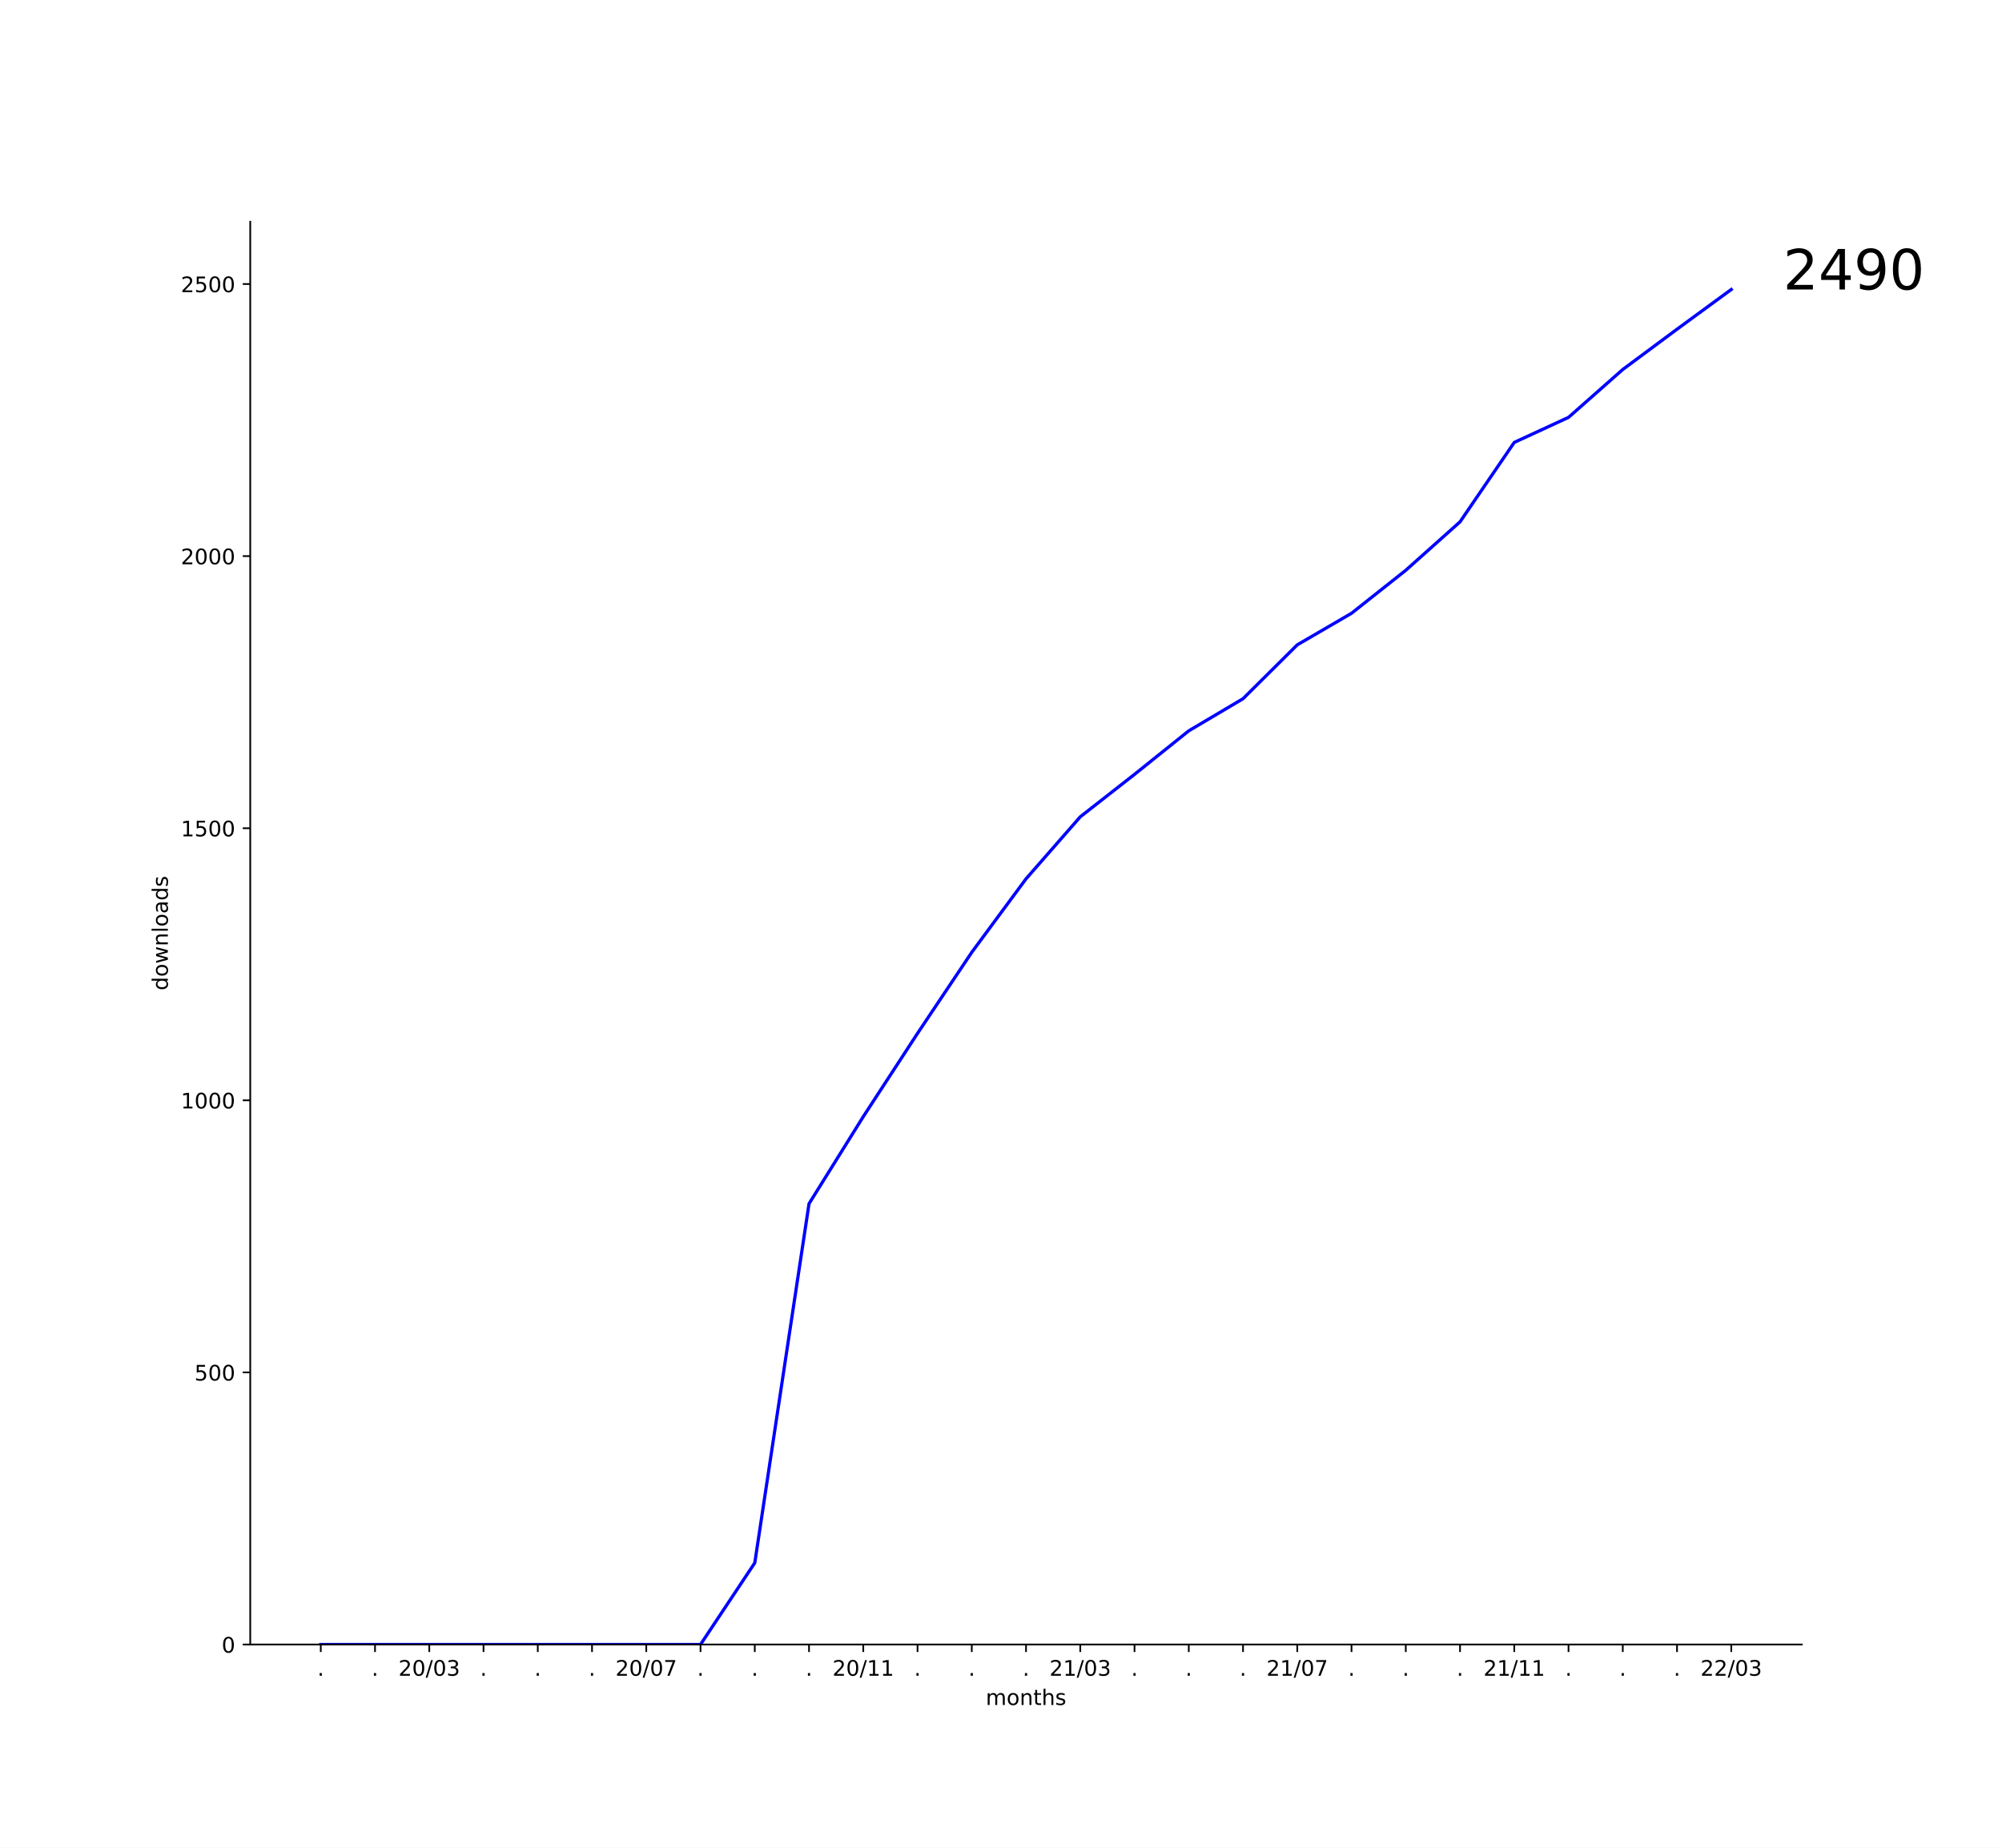
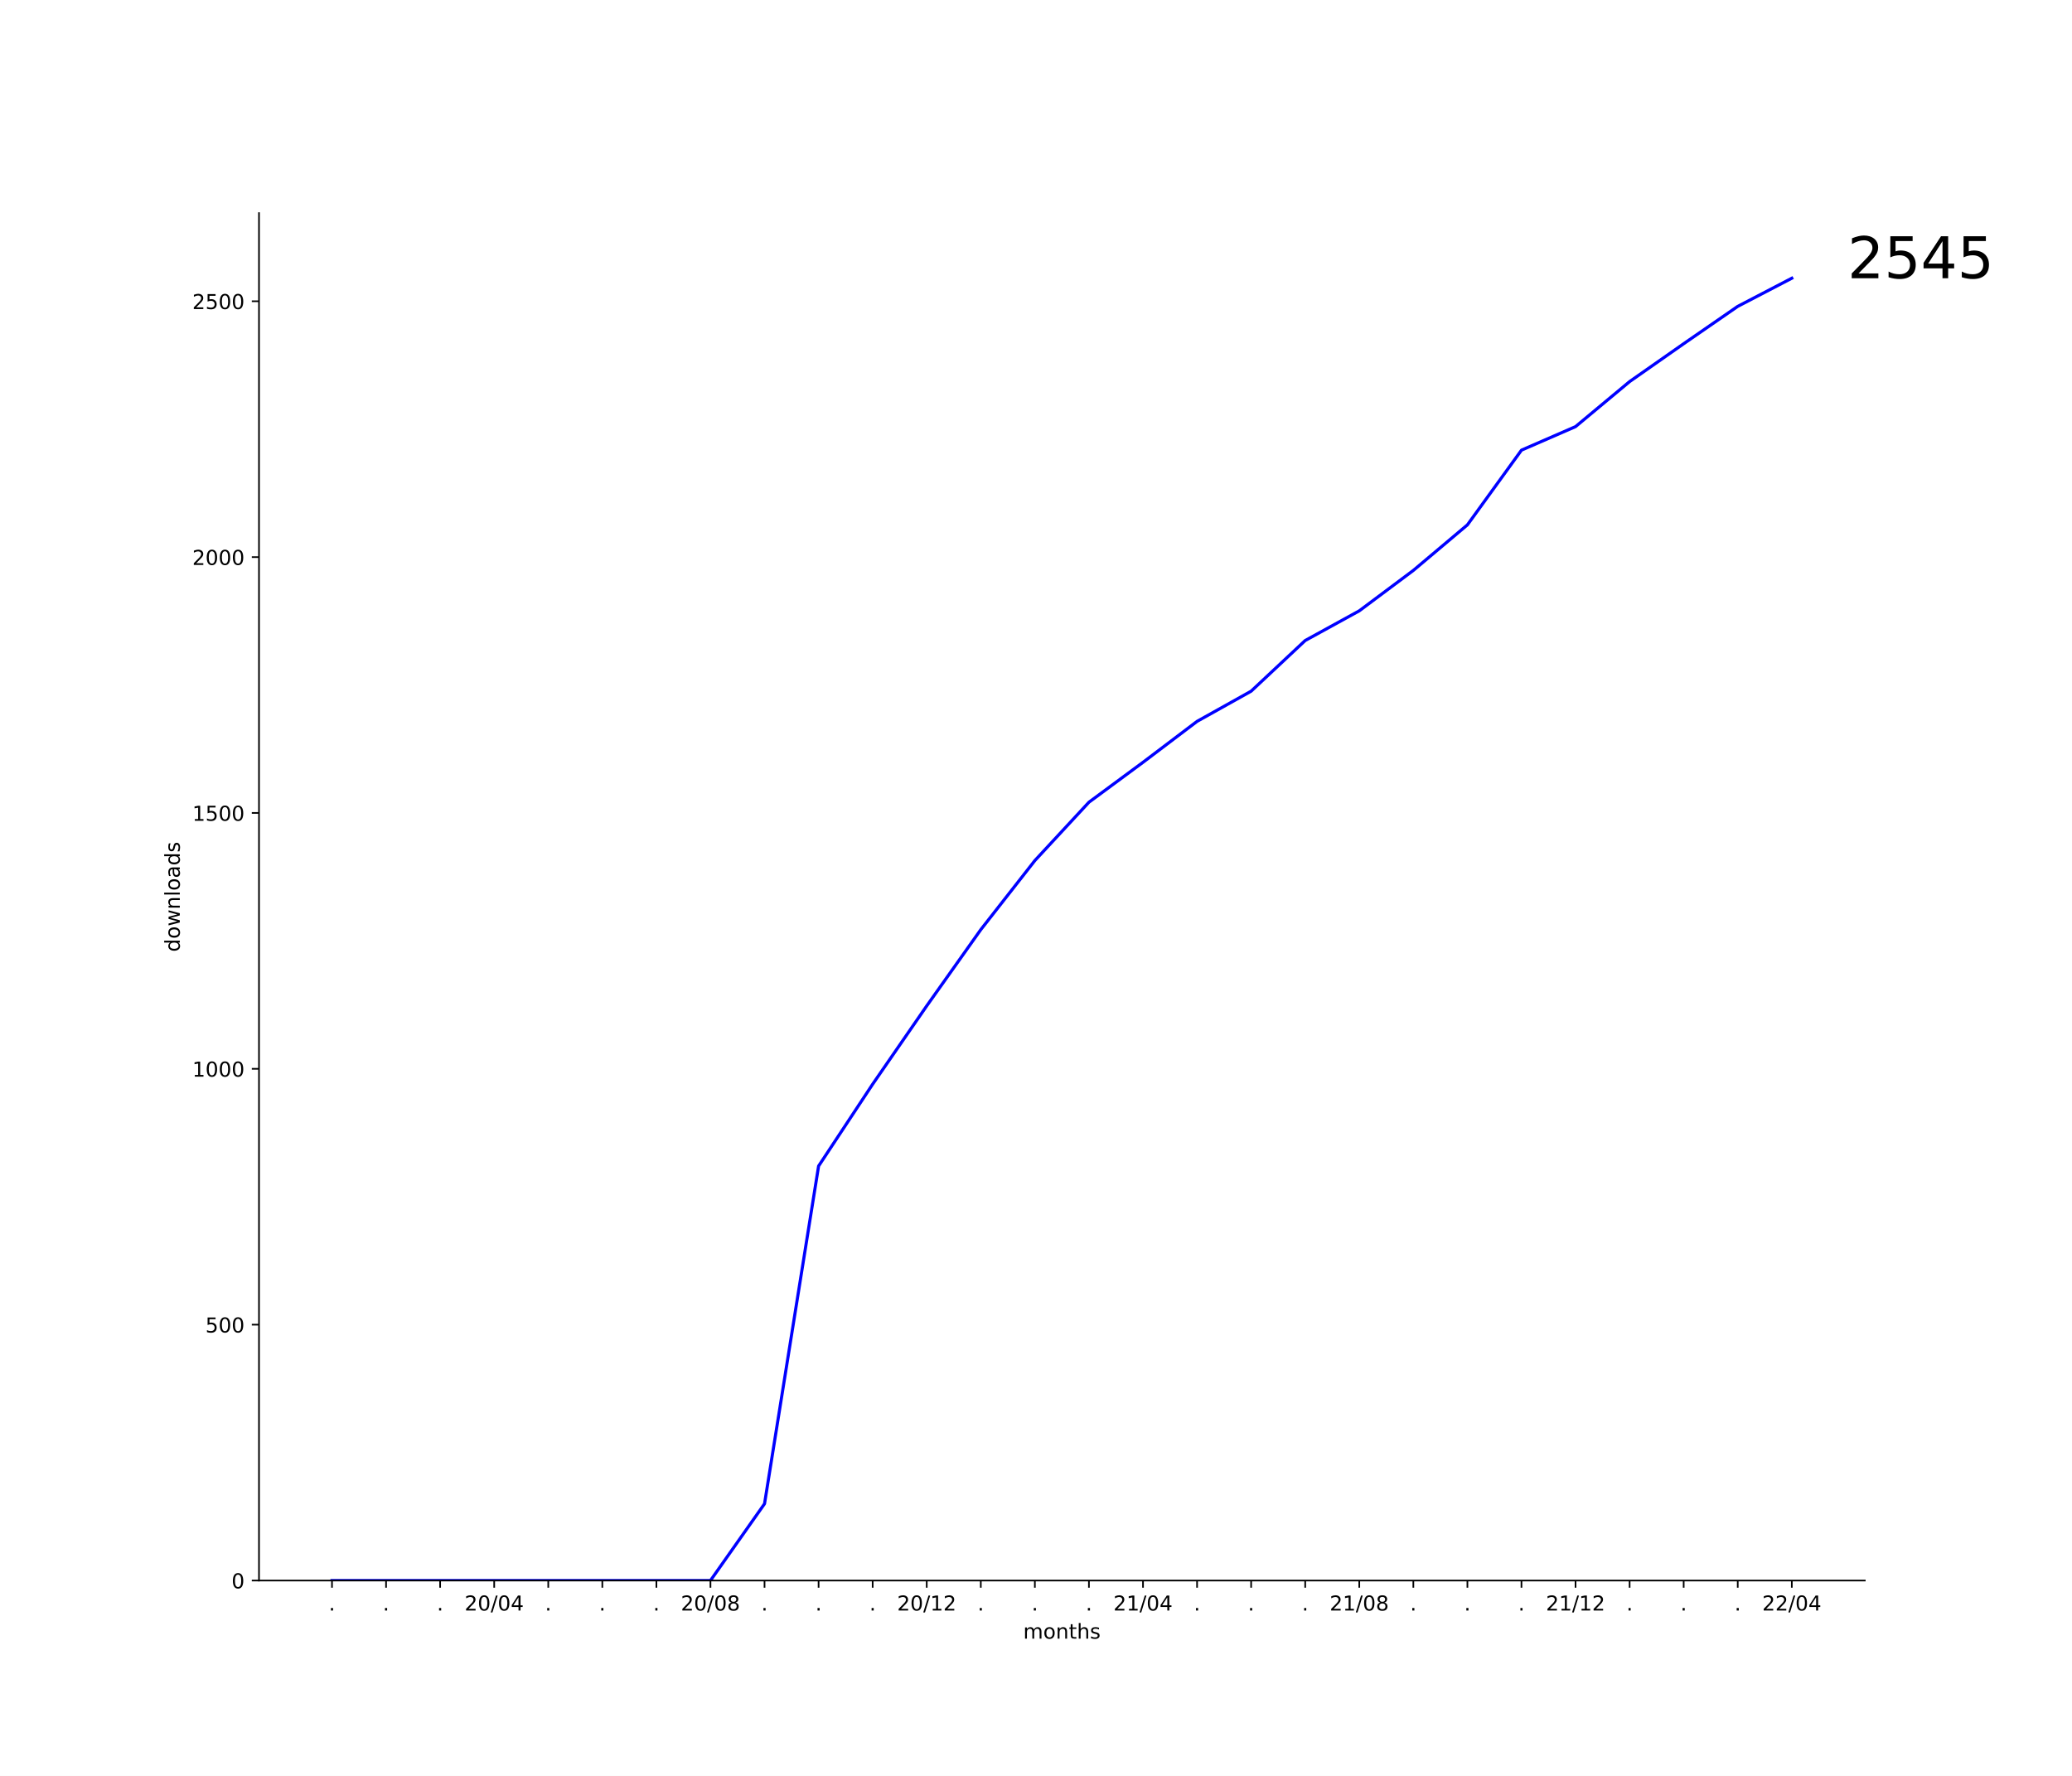
- <svg xmlns="http://www.w3.org/2000/svg" xmlns:xlink="http://www.w3.org/1999/xlink" height="864pt" version="1.1" viewBox="0 0 936 864" width="936pt">
+ <svg xmlns="http://www.w3.org/2000/svg" xmlns:xlink="http://www.w3.org/1999/xlink" height="864pt" version="1.1" viewBox="0 0 1008 864" width="1008pt">
  <defs>
    <style type="text/css">*{stroke-linecap:butt;stroke-linejoin:round;}</style>
  </defs>
  <g id="figure_1">
    <g id="patch_1">
-       <path d="M 0 864  L 936 864  L 936 0  L 0 0  z " style="fill:#ffffff;" />
+       <path d="M 0 864  L 1008 864  L 1008 0  L 0 0  z " style="fill:#ffffff;" />
    </g>
    <g id="axes_1">
      <g id="patch_2">
-         <path d="M 117 768.96  L 842.4 768.96  L 842.4 103.68  L 117 103.68  z " style="fill:#ffffff;" />
+         <path d="M 126 768.96  L 907.2 768.96  L 907.2 103.68  L 126 103.68  z " style="fill:#ffffff;" />
      </g>
      <g id="matplotlib.axis_1">
        <g id="xtick_1">
          <g id="line2d_1">
            <defs>
-               <path d="M 0 0  L 0 3.5  " id="mfceffa9fbf" style="stroke:#000000;stroke-width:0.8;" />
+               <path d="M 0 0  L 0 3.5  " id="m58e69751d0" style="stroke:#000000;stroke-width:0.8;" />
            </defs>
            <g>
-               <use style="stroke:#000000;stroke-width:0.8;" x="149.973" xlink:href="#mfceffa9fbf" y="768.96" />
+               <use style="stroke:#000000;stroke-width:0.8;" x="161.509" xlink:href="#m58e69751d0" y="768.96" />
            </g>
          </g>
          <g id="text_1">
-             <g transform="translate(148.3837 783.5584)scale(0.1 -0.1)">
+             <g transform="translate(159.92 783.5584)scale(0.1 -0.1)">
              <defs>
                <path d="M 10.688 12.406  L 21 12.406  L 21 0  L 10.688 0  z " id="DejaVuSans-46" />
              </defs>
              <use xlink:href="#DejaVuSans-46" />
            </g>
          </g>
        </g>
        <g id="xtick_2">
          <g id="line2d_2">
            <g>
-               <use style="stroke:#000000;stroke-width:0.8;" x="175.336" xlink:href="#mfceffa9fbf" y="768.96" />
+               <use style="stroke:#000000;stroke-width:0.8;" x="187.812" xlink:href="#m58e69751d0" y="768.96" />
            </g>
          </g>
          <g id="text_2">
-             <g transform="translate(173.7473 783.5584)scale(0.1 -0.1)">
+             <g transform="translate(186.2231 783.5584)scale(0.1 -0.1)">
              <use xlink:href="#DejaVuSans-46" />
            </g>
          </g>
        </g>
        <g id="xtick_3">
          <g id="line2d_3">
            <g>
-               <use style="stroke:#000000;stroke-width:0.8;" x="200.7" xlink:href="#mfceffa9fbf" y="768.96" />
+               <use style="stroke:#000000;stroke-width:0.8;" x="214.115" xlink:href="#m58e69751d0" y="768.96" />
            </g>
          </g>
          <g id="text_3">
-             <g transform="translate(186.2906 783.5584)scale(0.1 -0.1)">
+             <g transform="translate(212.5261 783.5584)scale(0.1 -0.1)">
+               <use xlink:href="#DejaVuSans-46" />
+             </g>
+           </g>
+         </g>
+         <g id="xtick_4">
+           <g id="line2d_4">
+             <g>
+               <use style="stroke:#000000;stroke-width:0.8;" x="240.418" xlink:href="#m58e69751d0" y="768.96" />
+             </g>
+           </g>
+           <g id="text_4">
+             <g transform="translate(226.0088 783.5584)scale(0.1 -0.1)">
              <defs>
                <path d="M 19.188 8.297  L 53.609 8.297  L 53.609 0  L 7.328 0  L 7.328 8.297  Q 12.938 14.109 22.625 23.891  Q 32.328 33.688 34.812 36.531  Q 39.547 41.844 41.422 45.531  Q 43.312 49.219 43.312 52.781  Q 43.312 58.594 39.234 62.25  Q 35.156 65.922 28.609 65.922  Q 23.969 65.922 18.812 64.312  Q 13.672 62.703 7.812 59.422  L 7.812 69.391  Q 13.766 71.781 18.938 73  Q 24.125 74.219 28.422 74.219  Q 39.75 74.219 46.484 68.547  Q 53.219 62.891 53.219 53.422  Q 53.219 48.922 51.531 44.891  Q 49.859 40.875 45.406 35.406  Q 44.188 33.984 37.641 27.219  Q 31.109 20.453 19.188 8.297  z " id="DejaVuSans-50" />
                <path d="M 31.781 66.406  Q 24.172 66.406 20.328 58.906  Q 16.5 51.422 16.5 36.375  Q 16.5 21.391 20.328 13.891  Q 24.172 6.391 31.781 6.391  Q 39.453 6.391 43.281 13.891  Q 47.125 21.391 47.125 36.375  Q 47.125 51.422 43.281 58.906  Q 39.453 66.406 31.781 66.406  z M 31.781 74.219  Q 44.047 74.219 50.516 64.516  Q 56.984 54.828 56.984 36.375  Q 56.984 17.969 50.516 8.266  Q 44.047 -1.422 31.781 -1.422  Q 19.531 -1.422 13.062 8.266  Q 6.594 17.969 6.594 36.375  Q 6.594 54.828 13.062 64.516  Q 19.531 74.219 31.781 74.219  z " id="DejaVuSans-48" />
                <path d="M 25.391 72.906  L 33.688 72.906  L 8.297 -9.281  L 0 -9.281  z " id="DejaVuSans-47" />
-                 <path d="M 40.578 39.312  Q 47.656 37.797 51.625 33  Q 55.609 28.219 55.609 21.188  Q 55.609 10.406 48.188 4.484  Q 40.766 -1.422 27.094 -1.422  Q 22.516 -1.422 17.656 -0.516  Q 12.797 0.391 7.625 2.203  L 7.625 11.719  Q 11.719 9.328 16.594 8.109  Q 21.484 6.891 26.812 6.891  Q 36.078 6.891 40.938 10.547  Q 45.797 14.203 45.797 21.188  Q 45.797 27.641 41.281 31.266  Q 36.766 34.906 28.719 34.906  L 20.219 34.906  L 20.219 43.016  L 29.109 43.016  Q 36.375 43.016 40.234 45.922  Q 44.094 48.828 44.094 54.297  Q 44.094 59.906 40.109 62.906  Q 36.141 65.922 28.719 65.922  Q 24.656 65.922 20.016 65.031  Q 15.375 64.156 9.812 62.312  L 9.812 71.094  Q 15.438 72.656 20.344 73.438  Q 25.25 74.219 29.594 74.219  Q 40.828 74.219 47.359 69.109  Q 53.906 64.016 53.906 55.328  Q 53.906 49.266 50.438 45.094  Q 46.969 40.922 40.578 39.312  z " id="DejaVuSans-51" />
+                 <path d="M 37.797 64.312  L 12.891 25.391  L 37.797 25.391  z M 35.203 72.906  L 47.609 72.906  L 47.609 25.391  L 58.016 25.391  L 58.016 17.188  L 47.609 17.188  L 47.609 0  L 37.797 0  L 37.797 17.188  L 4.891 17.188  L 4.891 26.703  z " id="DejaVuSans-52" />
              </defs>
              <use xlink:href="#DejaVuSans-50" />
              <use x="63.623" xlink:href="#DejaVuSans-48" />
              <use x="127.246" xlink:href="#DejaVuSans-47" />
              <use x="160.938" xlink:href="#DejaVuSans-48" />
-               <use x="224.561" xlink:href="#DejaVuSans-51" />
-             </g>
-           </g>
-         </g>
-         <g id="xtick_4">
-           <g id="line2d_4">
-             <g>
-               <use style="stroke:#000000;stroke-width:0.8;" x="226.064" xlink:href="#mfceffa9fbf" y="768.96" />
-             </g>
-           </g>
-           <g id="text_4">
-             <g transform="translate(224.4746 783.5584)scale(0.1 -0.1)">
-               <use xlink:href="#DejaVuSans-46" />
+               <use x="224.561" xlink:href="#DejaVuSans-52" />
            </g>
          </g>
        </g>
        <g id="xtick_5">
          <g id="line2d_5">
            <g>
-               <use style="stroke:#000000;stroke-width:0.8;" x="251.427" xlink:href="#mfceffa9fbf" y="768.96" />
+               <use style="stroke:#000000;stroke-width:0.8;" x="266.721" xlink:href="#m58e69751d0" y="768.96" />
            </g>
          </g>
          <g id="text_5">
-             <g transform="translate(249.8382 783.5584)scale(0.1 -0.1)">
+             <g transform="translate(265.1322 783.5584)scale(0.1 -0.1)">
              <use xlink:href="#DejaVuSans-46" />
            </g>
          </g>
        </g>
        <g id="xtick_6">
          <g id="line2d_6">
            <g>
-               <use style="stroke:#000000;stroke-width:0.8;" x="276.791" xlink:href="#mfceffa9fbf" y="768.96" />
+               <use style="stroke:#000000;stroke-width:0.8;" x="293.024" xlink:href="#m58e69751d0" y="768.96" />
            </g>
          </g>
          <g id="text_6">
-             <g transform="translate(275.2018 783.5584)scale(0.1 -0.1)">
+             <g transform="translate(291.4352 783.5584)scale(0.1 -0.1)">
              <use xlink:href="#DejaVuSans-46" />
            </g>
          </g>
        </g>
        <g id="xtick_7">
          <g id="line2d_7">
            <g>
-               <use style="stroke:#000000;stroke-width:0.8;" x="302.155" xlink:href="#mfceffa9fbf" y="768.96" />
+               <use style="stroke:#000000;stroke-width:0.8;" x="319.327" xlink:href="#m58e69751d0" y="768.96" />
            </g>
          </g>
          <g id="text_7">
-             <g transform="translate(287.7452 783.5584)scale(0.1 -0.1)">
-               <defs>
-                 <path d="M 8.203 72.906  L 55.078 72.906  L 55.078 68.703  L 28.609 0  L 18.312 0  L 43.219 64.594  L 8.203 64.594  z " id="DejaVuSans-55" />
-               </defs>
-               <use xlink:href="#DejaVuSans-50" />
-               <use x="63.623" xlink:href="#DejaVuSans-48" />
-               <use x="127.246" xlink:href="#DejaVuSans-47" />
-               <use x="160.938" xlink:href="#DejaVuSans-48" />
-               <use x="224.561" xlink:href="#DejaVuSans-55" />
+             <g transform="translate(317.7382 783.5584)scale(0.1 -0.1)">
+               <use xlink:href="#DejaVuSans-46" />
            </g>
          </g>
        </g>
        <g id="xtick_8">
          <g id="line2d_8">
            <g>
-               <use style="stroke:#000000;stroke-width:0.8;" x="327.518" xlink:href="#mfceffa9fbf" y="768.96" />
+               <use style="stroke:#000000;stroke-width:0.8;" x="345.63" xlink:href="#m58e69751d0" y="768.96" />
            </g>
          </g>
          <g id="text_8">
-             <g transform="translate(325.9291 783.5584)scale(0.1 -0.1)">
-               <use xlink:href="#DejaVuSans-46" />
+             <g transform="translate(331.2209 783.5584)scale(0.1 -0.1)">
+               <defs>
+                 <path d="M 31.781 34.625  Q 24.75 34.625 20.719 30.859  Q 16.703 27.094 16.703 20.516  Q 16.703 13.922 20.719 10.156  Q 24.75 6.391 31.781 6.391  Q 38.812 6.391 42.859 10.172  Q 46.922 13.969 46.922 20.516  Q 46.922 27.094 42.891 30.859  Q 38.875 34.625 31.781 34.625  z M 21.922 38.812  Q 15.578 40.375 12.031 44.719  Q 8.5 49.078 8.5 55.328  Q 8.5 64.062 14.719 69.141  Q 20.953 74.219 31.781 74.219  Q 42.672 74.219 48.875 69.141  Q 55.078 64.062 55.078 55.328  Q 55.078 49.078 51.531 44.719  Q 48 40.375 41.703 38.812  Q 48.828 37.156 52.797 32.312  Q 56.781 27.484 56.781 20.516  Q 56.781 9.906 50.312 4.234  Q 43.844 -1.422 31.781 -1.422  Q 19.734 -1.422 13.25 4.234  Q 6.781 9.906 6.781 20.516  Q 6.781 27.484 10.781 32.312  Q 14.797 37.156 21.922 38.812  z M 18.312 54.391  Q 18.312 48.734 21.844 45.562  Q 25.391 42.391 31.781 42.391  Q 38.141 42.391 41.719 45.562  Q 45.312 48.734 45.312 54.391  Q 45.312 60.062 41.719 63.234  Q 38.141 66.406 31.781 66.406  Q 25.391 66.406 21.844 63.234  Q 18.312 60.062 18.312 54.391  z " id="DejaVuSans-56" />
+               </defs>
+               <use xlink:href="#DejaVuSans-50" />
+               <use x="63.623" xlink:href="#DejaVuSans-48" />
+               <use x="127.246" xlink:href="#DejaVuSans-47" />
+               <use x="160.938" xlink:href="#DejaVuSans-48" />
+               <use x="224.561" xlink:href="#DejaVuSans-56" />
            </g>
          </g>
        </g>
        <g id="xtick_9">
          <g id="line2d_9">
            <g>
-               <use style="stroke:#000000;stroke-width:0.8;" x="352.882" xlink:href="#mfceffa9fbf" y="768.96" />
+               <use style="stroke:#000000;stroke-width:0.8;" x="371.933" xlink:href="#m58e69751d0" y="768.96" />
            </g>
          </g>
          <g id="text_9">
-             <g transform="translate(351.2928 783.5584)scale(0.1 -0.1)">
+             <g transform="translate(370.3443 783.5584)scale(0.1 -0.1)">
              <use xlink:href="#DejaVuSans-46" />
            </g>
          </g>
        </g>
        <g id="xtick_10">
          <g id="line2d_10">
            <g>
-               <use style="stroke:#000000;stroke-width:0.8;" x="378.245" xlink:href="#mfceffa9fbf" y="768.96" />
+               <use style="stroke:#000000;stroke-width:0.8;" x="398.236" xlink:href="#m58e69751d0" y="768.96" />
            </g>
          </g>
          <g id="text_10">
-             <g transform="translate(376.6564 783.5584)scale(0.1 -0.1)">
+             <g transform="translate(396.6473 783.5584)scale(0.1 -0.1)">
              <use xlink:href="#DejaVuSans-46" />
            </g>
          </g>
        </g>
        <g id="xtick_11">
          <g id="line2d_11">
            <g>
-               <use style="stroke:#000000;stroke-width:0.8;" x="403.609" xlink:href="#mfceffa9fbf" y="768.96" />
+               <use style="stroke:#000000;stroke-width:0.8;" x="424.539" xlink:href="#m58e69751d0" y="768.96" />
            </g>
          </g>
          <g id="text_11">
-             <g transform="translate(389.1997 783.5584)scale(0.1 -0.1)">
+             <g transform="translate(422.9503 783.5584)scale(0.1 -0.1)">
+               <use xlink:href="#DejaVuSans-46" />
+             </g>
+           </g>
+         </g>
+         <g id="xtick_12">
+           <g id="line2d_12">
+             <g>
+               <use style="stroke:#000000;stroke-width:0.8;" x="450.842" xlink:href="#m58e69751d0" y="768.96" />
+             </g>
+           </g>
+           <g id="text_12">
+             <g transform="translate(436.433 783.5584)scale(0.1 -0.1)">
              <defs>
                <path d="M 12.406 8.297  L 28.516 8.297  L 28.516 63.922  L 10.984 60.406  L 10.984 69.391  L 28.422 72.906  L 38.281 72.906  L 38.281 8.297  L 54.391 8.297  L 54.391 0  L 12.406 0  z " id="DejaVuSans-49" />
              </defs>
              <use xlink:href="#DejaVuSans-50" />
              <use x="63.623" xlink:href="#DejaVuSans-48" />
              <use x="127.246" xlink:href="#DejaVuSans-47" />
              <use x="160.938" xlink:href="#DejaVuSans-49" />
-               <use x="224.561" xlink:href="#DejaVuSans-49" />
-             </g>
-           </g>
-         </g>
-         <g id="xtick_12">
-           <g id="line2d_12">
-             <g>
-               <use style="stroke:#000000;stroke-width:0.8;" x="428.973" xlink:href="#mfceffa9fbf" y="768.96" />
-             </g>
-           </g>
-           <g id="text_12">
-             <g transform="translate(427.3837 783.5584)scale(0.1 -0.1)">
-               <use xlink:href="#DejaVuSans-46" />
+               <use x="224.561" xlink:href="#DejaVuSans-50" />
            </g>
          </g>
        </g>
        <g id="xtick_13">
          <g id="line2d_13">
            <g>
-               <use style="stroke:#000000;stroke-width:0.8;" x="454.336" xlink:href="#mfceffa9fbf" y="768.96" />
+               <use style="stroke:#000000;stroke-width:0.8;" x="477.145" xlink:href="#m58e69751d0" y="768.96" />
            </g>
          </g>
          <g id="text_13">
-             <g transform="translate(452.7473 783.5584)scale(0.1 -0.1)">
+             <g transform="translate(475.5564 783.5584)scale(0.1 -0.1)">
              <use xlink:href="#DejaVuSans-46" />
            </g>
          </g>
        </g>
        <g id="xtick_14">
          <g id="line2d_14">
            <g>
-               <use style="stroke:#000000;stroke-width:0.8;" x="479.7" xlink:href="#mfceffa9fbf" y="768.96" />
+               <use style="stroke:#000000;stroke-width:0.8;" x="503.448" xlink:href="#m58e69751d0" y="768.96" />
            </g>
          </g>
          <g id="text_14">
-             <g transform="translate(478.1109 783.5584)scale(0.1 -0.1)">
+             <g transform="translate(501.8594 783.5584)scale(0.1 -0.1)">
              <use xlink:href="#DejaVuSans-46" />
            </g>
          </g>
        </g>
        <g id="xtick_15">
          <g id="line2d_15">
            <g>
-               <use style="stroke:#000000;stroke-width:0.8;" x="505.064" xlink:href="#mfceffa9fbf" y="768.96" />
+               <use style="stroke:#000000;stroke-width:0.8;" x="529.752" xlink:href="#m58e69751d0" y="768.96" />
            </g>
          </g>
          <g id="text_15">
-             <g transform="translate(490.6543 783.5584)scale(0.1 -0.1)">
-               <use xlink:href="#DejaVuSans-50" />
-               <use x="63.623" xlink:href="#DejaVuSans-49" />
-               <use x="127.246" xlink:href="#DejaVuSans-47" />
-               <use x="160.938" xlink:href="#DejaVuSans-48" />
-               <use x="224.561" xlink:href="#DejaVuSans-51" />
+             <g transform="translate(528.1625 783.5584)scale(0.1 -0.1)">
+               <use xlink:href="#DejaVuSans-46" />
            </g>
          </g>
        </g>
        <g id="xtick_16">
          <g id="line2d_16">
            <g>
-               <use style="stroke:#000000;stroke-width:0.8;" x="530.427" xlink:href="#mfceffa9fbf" y="768.96" />
+               <use style="stroke:#000000;stroke-width:0.8;" x="556.055" xlink:href="#m58e69751d0" y="768.96" />
            </g>
          </g>
          <g id="text_16">
-             <g transform="translate(528.8382 783.5584)scale(0.1 -0.1)">
-               <use xlink:href="#DejaVuSans-46" />
+             <g transform="translate(541.6452 783.5584)scale(0.1 -0.1)">
+               <use xlink:href="#DejaVuSans-50" />
+               <use x="63.623" xlink:href="#DejaVuSans-49" />
+               <use x="127.246" xlink:href="#DejaVuSans-47" />
+               <use x="160.938" xlink:href="#DejaVuSans-48" />
+               <use x="224.561" xlink:href="#DejaVuSans-52" />
            </g>
          </g>
        </g>
        <g id="xtick_17">
          <g id="line2d_17">
            <g>
-               <use style="stroke:#000000;stroke-width:0.8;" x="555.791" xlink:href="#mfceffa9fbf" y="768.96" />
+               <use style="stroke:#000000;stroke-width:0.8;" x="582.358" xlink:href="#m58e69751d0" y="768.96" />
            </g>
          </g>
          <g id="text_17">
-             <g transform="translate(554.2018 783.5584)scale(0.1 -0.1)">
+             <g transform="translate(580.7685 783.5584)scale(0.1 -0.1)">
              <use xlink:href="#DejaVuSans-46" />
            </g>
          </g>
        </g>
        <g id="xtick_18">
          <g id="line2d_18">
            <g>
-               <use style="stroke:#000000;stroke-width:0.8;" x="581.155" xlink:href="#mfceffa9fbf" y="768.96" />
+               <use style="stroke:#000000;stroke-width:0.8;" x="608.661" xlink:href="#m58e69751d0" y="768.96" />
            </g>
          </g>
          <g id="text_18">
-             <g transform="translate(579.5655 783.5584)scale(0.1 -0.1)">
+             <g transform="translate(607.0715 783.5584)scale(0.1 -0.1)">
              <use xlink:href="#DejaVuSans-46" />
            </g>
          </g>
        </g>
        <g id="xtick_19">
          <g id="line2d_19">
            <g>
-               <use style="stroke:#000000;stroke-width:0.8;" x="606.518" xlink:href="#mfceffa9fbf" y="768.96" />
+               <use style="stroke:#000000;stroke-width:0.8;" x="634.964" xlink:href="#m58e69751d0" y="768.96" />
            </g>
          </g>
          <g id="text_19">
-             <g transform="translate(592.1088 783.5584)scale(0.1 -0.1)">
-               <use xlink:href="#DejaVuSans-50" />
-               <use x="63.623" xlink:href="#DejaVuSans-49" />
-               <use x="127.246" xlink:href="#DejaVuSans-47" />
-               <use x="160.938" xlink:href="#DejaVuSans-48" />
-               <use x="224.561" xlink:href="#DejaVuSans-55" />
+             <g transform="translate(633.3746 783.5584)scale(0.1 -0.1)">
+               <use xlink:href="#DejaVuSans-46" />
            </g>
          </g>
        </g>
        <g id="xtick_20">
          <g id="line2d_20">
            <g>
-               <use style="stroke:#000000;stroke-width:0.8;" x="631.882" xlink:href="#mfceffa9fbf" y="768.96" />
+               <use style="stroke:#000000;stroke-width:0.8;" x="661.267" xlink:href="#m58e69751d0" y="768.96" />
            </g>
          </g>
          <g id="text_20">
-             <g transform="translate(630.2928 783.5584)scale(0.1 -0.1)">
-               <use xlink:href="#DejaVuSans-46" />
+             <g transform="translate(646.8573 783.5584)scale(0.1 -0.1)">
+               <use xlink:href="#DejaVuSans-50" />
+               <use x="63.623" xlink:href="#DejaVuSans-49" />
+               <use x="127.246" xlink:href="#DejaVuSans-47" />
+               <use x="160.938" xlink:href="#DejaVuSans-48" />
+               <use x="224.561" xlink:href="#DejaVuSans-56" />
            </g>
          </g>
        </g>
        <g id="xtick_21">
          <g id="line2d_21">
            <g>
-               <use style="stroke:#000000;stroke-width:0.8;" x="657.245" xlink:href="#mfceffa9fbf" y="768.96" />
+               <use style="stroke:#000000;stroke-width:0.8;" x="687.57" xlink:href="#m58e69751d0" y="768.96" />
            </g>
          </g>
          <g id="text_21">
-             <g transform="translate(655.6564 783.5584)scale(0.1 -0.1)">
+             <g transform="translate(685.9806 783.5584)scale(0.1 -0.1)">
              <use xlink:href="#DejaVuSans-46" />
            </g>
          </g>
        </g>
        <g id="xtick_22">
          <g id="line2d_22">
            <g>
-               <use style="stroke:#000000;stroke-width:0.8;" x="682.609" xlink:href="#mfceffa9fbf" y="768.96" />
+               <use style="stroke:#000000;stroke-width:0.8;" x="713.873" xlink:href="#m58e69751d0" y="768.96" />
            </g>
          </g>
          <g id="text_22">
-             <g transform="translate(681.02 783.5584)scale(0.1 -0.1)">
+             <g transform="translate(712.2837 783.5584)scale(0.1 -0.1)">
              <use xlink:href="#DejaVuSans-46" />
            </g>
          </g>
        </g>
        <g id="xtick_23">
          <g id="line2d_23">
            <g>
-               <use style="stroke:#000000;stroke-width:0.8;" x="707.973" xlink:href="#mfceffa9fbf" y="768.96" />
+               <use style="stroke:#000000;stroke-width:0.8;" x="740.176" xlink:href="#m58e69751d0" y="768.96" />
            </g>
          </g>
          <g id="text_23">
-             <g transform="translate(693.5634 783.5584)scale(0.1 -0.1)">
-               <use xlink:href="#DejaVuSans-50" />
-               <use x="63.623" xlink:href="#DejaVuSans-49" />
-               <use x="127.246" xlink:href="#DejaVuSans-47" />
-               <use x="160.938" xlink:href="#DejaVuSans-49" />
-               <use x="224.561" xlink:href="#DejaVuSans-49" />
+             <g transform="translate(738.5867 783.5584)scale(0.1 -0.1)">
+               <use xlink:href="#DejaVuSans-46" />
            </g>
          </g>
        </g>
        <g id="xtick_24">
          <g id="line2d_24">
            <g>
-               <use style="stroke:#000000;stroke-width:0.8;" x="733.336" xlink:href="#mfceffa9fbf" y="768.96" />
+               <use style="stroke:#000000;stroke-width:0.8;" x="766.479" xlink:href="#m58e69751d0" y="768.96" />
            </g>
          </g>
          <g id="text_24">
-             <g transform="translate(731.7473 783.5584)scale(0.1 -0.1)">
-               <use xlink:href="#DejaVuSans-46" />
+             <g transform="translate(752.0694 783.5584)scale(0.1 -0.1)">
+               <use xlink:href="#DejaVuSans-50" />
+               <use x="63.623" xlink:href="#DejaVuSans-49" />
+               <use x="127.246" xlink:href="#DejaVuSans-47" />
+               <use x="160.938" xlink:href="#DejaVuSans-49" />
+               <use x="224.561" xlink:href="#DejaVuSans-50" />
            </g>
          </g>
        </g>
        <g id="xtick_25">
          <g id="line2d_25">
            <g>
-               <use style="stroke:#000000;stroke-width:0.8;" x="758.7" xlink:href="#mfceffa9fbf" y="768.96" />
+               <use style="stroke:#000000;stroke-width:0.8;" x="792.782" xlink:href="#m58e69751d0" y="768.96" />
            </g>
          </g>
          <g id="text_25">
-             <g transform="translate(757.1109 783.5584)scale(0.1 -0.1)">
+             <g transform="translate(791.1928 783.5584)scale(0.1 -0.1)">
              <use xlink:href="#DejaVuSans-46" />
            </g>
          </g>
        </g>
        <g id="xtick_26">
          <g id="line2d_26">
            <g>
-               <use style="stroke:#000000;stroke-width:0.8;" x="784.064" xlink:href="#mfceffa9fbf" y="768.96" />
+               <use style="stroke:#000000;stroke-width:0.8;" x="819.085" xlink:href="#m58e69751d0" y="768.96" />
            </g>
          </g>
          <g id="text_26">
-             <g transform="translate(782.4746 783.5584)scale(0.1 -0.1)">
+             <g transform="translate(817.4958 783.5584)scale(0.1 -0.1)">
              <use xlink:href="#DejaVuSans-46" />
            </g>
          </g>
        </g>
        <g id="xtick_27">
          <g id="line2d_27">
            <g>
-               <use style="stroke:#000000;stroke-width:0.8;" x="809.427" xlink:href="#mfceffa9fbf" y="768.96" />
+               <use style="stroke:#000000;stroke-width:0.8;" x="845.388" xlink:href="#m58e69751d0" y="768.96" />
            </g>
          </g>
          <g id="text_27">
-             <g transform="translate(795.0179 783.5584)scale(0.1 -0.1)">
+             <g transform="translate(843.7988 783.5584)scale(0.1 -0.1)">
+               <use xlink:href="#DejaVuSans-46" />
+             </g>
+           </g>
+         </g>
+         <g id="xtick_28">
+           <g id="line2d_28">
+             <g>
+               <use style="stroke:#000000;stroke-width:0.8;" x="871.691" xlink:href="#m58e69751d0" y="768.96" />
+             </g>
+           </g>
+           <g id="text_28">
+             <g transform="translate(857.2815 783.5584)scale(0.1 -0.1)">
              <use xlink:href="#DejaVuSans-50" />
              <use x="63.623" xlink:href="#DejaVuSans-50" />
              <use x="127.246" xlink:href="#DejaVuSans-47" />
              <use x="160.938" xlink:href="#DejaVuSans-48" />
-               <use x="224.561" xlink:href="#DejaVuSans-51" />
-             </g>
-           </g>
-         </g>
-         <g id="text_28">
-           <g transform="translate(460.868 797.2366)scale(0.1 -0.1)">
+               <use x="224.561" xlink:href="#DejaVuSans-52" />
+             </g>
+           </g>
+         </g>
+         <g id="text_29">
+           <g transform="translate(497.768 797.2366)scale(0.1 -0.1)">
            <defs>
              <path d="M 52 44.188  Q 55.375 50.25 60.062 53.125  Q 64.75 56 71.094 56  Q 79.641 56 84.281 50.016  Q 88.922 44.047 88.922 33.016  L 88.922 0  L 79.891 0  L 79.891 32.719  Q 79.891 40.578 77.094 44.375  Q 74.312 48.188 68.609 48.188  Q 61.625 48.188 57.562 43.547  Q 53.516 38.922 53.516 30.906  L 53.516 0  L 44.484 0  L 44.484 32.719  Q 44.484 40.625 41.703 44.406  Q 38.922 48.188 33.109 48.188  Q 26.219 48.188 22.156 43.531  Q 18.109 38.875 18.109 30.906  L 18.109 0  L 9.078 0  L 9.078 54.688  L 18.109 54.688  L 18.109 46.188  Q 21.188 51.219 25.484 53.609  Q 29.781 56 35.688 56  Q 41.656 56 45.828 52.969  Q 50 49.953 52 44.188  z " id="DejaVuSans-109" />
              <path d="M 30.609 48.391  Q 23.391 48.391 19.188 42.75  Q 14.984 37.109 14.984 27.297  Q 14.984 17.484 19.156 11.844  Q 23.344 6.203 30.609 6.203  Q 37.797 6.203 41.984 11.859  Q 46.188 17.531 46.188 27.297  Q 46.188 37.016 41.984 42.703  Q 37.797 48.391 30.609 48.391  z M 30.609 56  Q 42.328 56 49.016 48.375  Q 55.719 40.766 55.719 27.297  Q 55.719 13.875 49.016 6.219  Q 42.328 -1.422 30.609 -1.422  Q 18.844 -1.422 12.172 6.219  Q 5.516 13.875 5.516 27.297  Q 5.516 40.766 12.172 48.375  Q 18.844 56 30.609 56  z " id="DejaVuSans-111" />
              <path d="M 54.891 33.016  L 54.891 0  L 45.906 0  L 45.906 32.719  Q 45.906 40.484 42.875 44.328  Q 39.844 48.188 33.797 48.188  Q 26.516 48.188 22.312 43.547  Q 18.109 38.922 18.109 30.906  L 18.109 0  L 9.078 0  L 9.078 54.688  L 18.109 54.688  L 18.109 46.188  Q 21.344 51.125 25.703 53.562  Q 30.078 56 35.797 56  Q 45.219 56 50.047 50.172  Q 54.891 44.344 54.891 33.016  z " id="DejaVuSans-110" />
              <path d="M 18.312 70.219  L 18.312 54.688  L 36.812 54.688  L 36.812 47.703  L 18.312 47.703  L 18.312 18.016  Q 18.312 11.328 20.141 9.422  Q 21.969 7.516 27.594 7.516  L 36.812 7.516  L 36.812 0  L 27.594 0  Q 17.188 0 13.234 3.875  Q 9.281 7.766 9.281 18.016  L 9.281 47.703  L 2.688 47.703  L 2.688 54.688  L 9.281 54.688  L 9.281 70.219  z " id="DejaVuSans-116" />
              <path d="M 54.891 33.016  L 54.891 0  L 45.906 0  L 45.906 32.719  Q 45.906 40.484 42.875 44.328  Q 39.844 48.188 33.797 48.188  Q 26.516 48.188 22.312 43.547  Q 18.109 38.922 18.109 30.906  L 18.109 0  L 9.078 0  L 9.078 75.984  L 18.109 75.984  L 18.109 46.188  Q 21.344 51.125 25.703 53.562  Q 30.078 56 35.797 56  Q 45.219 56 50.047 50.172  Q 54.891 44.344 54.891 33.016  z " id="DejaVuSans-104" />
              <path d="M 44.281 53.078  L 44.281 44.578  Q 40.484 46.531 36.375 47.5  Q 32.281 48.484 27.875 48.484  Q 21.188 48.484 17.844 46.438  Q 14.5 44.391 14.5 40.281  Q 14.5 37.156 16.891 35.375  Q 19.281 33.594 26.516 31.984  L 29.594 31.297  Q 39.156 29.25 43.188 25.516  Q 47.219 21.781 47.219 15.094  Q 47.219 7.469 41.188 3.016  Q 35.156 -1.422 24.609 -1.422  Q 20.219 -1.422 15.453 -0.562  Q 10.688 0.297 5.422 2  L 5.422 11.281  Q 10.406 8.688 15.234 7.391  Q 20.062 6.109 24.812 6.109  Q 31.156 6.109 34.562 8.281  Q 37.984 10.453 37.984 14.406  Q 37.984 18.062 35.516 20.016  Q 33.062 21.969 24.703 23.781  L 21.578 24.516  Q 13.234 26.266 9.516 29.906  Q 5.812 33.547 5.812 39.891  Q 5.812 47.609 11.281 51.797  Q 16.75 56 26.812 56  Q 31.781 56 36.172 55.266  Q 40.578 54.547 44.281 53.078  z " id="DejaVuSans-115" />
            </defs>
            <use xlink:href="#DejaVuSans-109" />
            <use x="97.412" xlink:href="#DejaVuSans-111" />
            <use x="158.594" xlink:href="#DejaVuSans-110" />
            <use x="221.973" xlink:href="#DejaVuSans-116" />
            <use x="261.182" xlink:href="#DejaVuSans-104" />
            <use x="324.561" xlink:href="#DejaVuSans-115" />
          </g>
        </g>
      </g>
      <g id="matplotlib.axis_2">
        <g id="ytick_1">
-           <g id="line2d_28">
+           <g id="line2d_29">
            <defs>
-               <path d="M 0 0  L -3.5 0  " id="m1071e78859" style="stroke:#000000;stroke-width:0.8;" />
+               <path d="M 0 0  L -3.5 0  " id="mf47e045439" style="stroke:#000000;stroke-width:0.8;" />
            </defs>
            <g>
-               <use style="stroke:#000000;stroke-width:0.8;" x="117" xlink:href="#m1071e78859" y="768.96" />
-             </g>
-           </g>
-           <g id="text_29">
-             <g transform="translate(103.6375 772.7592)scale(0.1 -0.1)">
+               <use style="stroke:#000000;stroke-width:0.8;" x="126" xlink:href="#mf47e045439" y="768.96" />
+             </g>
+           </g>
+           <g id="text_30">
+             <g transform="translate(112.6375 772.7592)scale(0.1 -0.1)">
              <use xlink:href="#DejaVuSans-48" />
            </g>
          </g>
        </g>
        <g id="ytick_2">
-           <g id="line2d_29">
-             <g>
-               <use style="stroke:#000000;stroke-width:0.8;" x="117" xlink:href="#m1071e78859" y="641.731" />
-             </g>
-           </g>
-           <g id="text_30">
-             <g transform="translate(90.9125 645.5303)scale(0.1 -0.1)">
+           <g id="line2d_30">
+             <g>
+               <use style="stroke:#000000;stroke-width:0.8;" x="126" xlink:href="#mf47e045439" y="644.481" />
+             </g>
+           </g>
+           <g id="text_31">
+             <g transform="translate(99.9125 648.2798)scale(0.1 -0.1)">
              <defs>
                <path d="M 10.797 72.906  L 49.516 72.906  L 49.516 64.594  L 19.828 64.594  L 19.828 46.734  Q 21.969 47.469 24.109 47.828  Q 26.266 48.188 28.422 48.188  Q 40.625 48.188 47.75 41.5  Q 54.891 34.812 54.891 23.391  Q 54.891 11.625 47.562 5.094  Q 40.234 -1.422 26.906 -1.422  Q 22.312 -1.422 17.547 -0.641  Q 12.797 0.141 7.719 1.703  L 7.719 11.625  Q 12.109 9.234 16.797 8.062  Q 21.484 6.891 26.703 6.891  Q 35.156 6.891 40.078 11.328  Q 45.016 15.766 45.016 23.391  Q 45.016 31 40.078 35.438  Q 35.156 39.891 26.703 39.891  Q 22.75 39.891 18.812 39.016  Q 14.891 38.141 10.797 36.281  z " id="DejaVuSans-53" />
              </defs>
              <use xlink:href="#DejaVuSans-53" />
              <use x="63.623" xlink:href="#DejaVuSans-48" />
              <use x="127.246" xlink:href="#DejaVuSans-48" />
            </g>
          </g>
        </g>
        <g id="ytick_3">
-           <g id="line2d_30">
-             <g>
-               <use style="stroke:#000000;stroke-width:0.8;" x="117" xlink:href="#m1071e78859" y="514.502" />
-             </g>
-           </g>
-           <g id="text_31">
-             <g transform="translate(84.55 518.3014)scale(0.1 -0.1)">
+           <g id="line2d_31">
+             <g>
+               <use style="stroke:#000000;stroke-width:0.8;" x="126" xlink:href="#mf47e045439" y="520.001" />
+             </g>
+           </g>
+           <g id="text_32">
+             <g transform="translate(93.55 523.8005)scale(0.1 -0.1)">
              <use xlink:href="#DejaVuSans-49" />
              <use x="63.623" xlink:href="#DejaVuSans-48" />
              <use x="127.246" xlink:href="#DejaVuSans-48" />
              <use x="190.869" xlink:href="#DejaVuSans-48" />
            </g>
          </g>
        </g>
        <g id="ytick_4">
-           <g id="line2d_31">
-             <g>
-               <use style="stroke:#000000;stroke-width:0.8;" x="117" xlink:href="#m1071e78859" y="387.273" />
-             </g>
-           </g>
-           <g id="text_32">
-             <g transform="translate(84.55 391.0725)scale(0.1 -0.1)">
+           <g id="line2d_32">
+             <g>
+               <use style="stroke:#000000;stroke-width:0.8;" x="126" xlink:href="#mf47e045439" y="395.522" />
+             </g>
+           </g>
+           <g id="text_33">
+             <g transform="translate(93.55 399.3211)scale(0.1 -0.1)">
              <use xlink:href="#DejaVuSans-49" />
              <use x="63.623" xlink:href="#DejaVuSans-53" />
              <use x="127.246" xlink:href="#DejaVuSans-48" />
              <use x="190.869" xlink:href="#DejaVuSans-48" />
            </g>
          </g>
        </g>
        <g id="ytick_5">
-           <g id="line2d_32">
-             <g>
-               <use style="stroke:#000000;stroke-width:0.8;" x="117" xlink:href="#m1071e78859" y="260.044" />
-             </g>
-           </g>
-           <g id="text_33">
-             <g transform="translate(84.55 263.8436)scale(0.1 -0.1)">
+           <g id="line2d_33">
+             <g>
+               <use style="stroke:#000000;stroke-width:0.8;" x="126" xlink:href="#mf47e045439" y="271.043" />
+             </g>
+           </g>
+           <g id="text_34">
+             <g transform="translate(93.55 274.8417)scale(0.1 -0.1)">
              <use xlink:href="#DejaVuSans-50" />
              <use x="63.623" xlink:href="#DejaVuSans-48" />
              <use x="127.246" xlink:href="#DejaVuSans-48" />
              <use x="190.869" xlink:href="#DejaVuSans-48" />
            </g>
          </g>
        </g>
        <g id="ytick_6">
-           <g id="line2d_33">
-             <g>
-               <use style="stroke:#000000;stroke-width:0.8;" x="117" xlink:href="#m1071e78859" y="132.815" />
-             </g>
-           </g>
-           <g id="text_34">
-             <g transform="translate(84.55 136.6146)scale(0.1 -0.1)">
+           <g id="line2d_34">
+             <g>
+               <use style="stroke:#000000;stroke-width:0.8;" x="126" xlink:href="#mf47e045439" y="146.563" />
+             </g>
+           </g>
+           <g id="text_35">
+             <g transform="translate(93.55 150.3624)scale(0.1 -0.1)">
              <use xlink:href="#DejaVuSans-50" />
              <use x="63.623" xlink:href="#DejaVuSans-53" />
              <use x="127.246" xlink:href="#DejaVuSans-48" />
              <use x="190.869" xlink:href="#DejaVuSans-48" />
            </g>
          </g>
        </g>
-         <g id="text_35">
-           <g transform="translate(78.47031 463.1028)rotate(-90)scale(0.1 -0.1)">
+         <g id="text_36">
+           <g transform="translate(87.47031 463.1028)rotate(-90)scale(0.1 -0.1)">
            <defs>
              <path d="M 45.406 46.391  L 45.406 75.984  L 54.391 75.984  L 54.391 0  L 45.406 0  L 45.406 8.203  Q 42.578 3.328 38.25 0.953  Q 33.938 -1.422 27.875 -1.422  Q 17.969 -1.422 11.734 6.484  Q 5.516 14.406 5.516 27.297  Q 5.516 40.188 11.734 48.094  Q 17.969 56 27.875 56  Q 33.938 56 38.25 53.625  Q 42.578 51.266 45.406 46.391  z M 14.797 27.297  Q 14.797 17.391 18.875 11.75  Q 22.953 6.109 30.078 6.109  Q 37.203 6.109 41.297 11.75  Q 45.406 17.391 45.406 27.297  Q 45.406 37.203 41.297 42.844  Q 37.203 48.484 30.078 48.484  Q 22.953 48.484 18.875 42.844  Q 14.797 37.203 14.797 27.297  z " id="DejaVuSans-100" />
              <path d="M 4.203 54.688  L 13.188 54.688  L 24.422 12.016  L 35.594 54.688  L 46.188 54.688  L 57.422 12.016  L 68.609 54.688  L 77.594 54.688  L 63.281 0  L 52.688 0  L 40.922 44.828  L 29.109 0  L 18.5 0  z " id="DejaVuSans-119" />
              <path d="M 9.422 75.984  L 18.406 75.984  L 18.406 0  L 9.422 0  z " id="DejaVuSans-108" />
              <path d="M 34.281 27.484  Q 23.391 27.484 19.188 25  Q 14.984 22.516 14.984 16.5  Q 14.984 11.719 18.141 8.906  Q 21.297 6.109 26.703 6.109  Q 34.188 6.109 38.703 11.406  Q 43.219 16.703 43.219 25.484  L 43.219 27.484  z M 52.203 31.203  L 52.203 0  L 43.219 0  L 43.219 8.297  Q 40.141 3.328 35.547 0.953  Q 30.953 -1.422 24.312 -1.422  Q 15.922 -1.422 10.953 3.297  Q 6 8.016 6 15.922  Q 6 25.141 12.172 29.828  Q 18.359 34.516 30.609 34.516  L 43.219 34.516  L 43.219 35.406  Q 43.219 41.609 39.141 45  Q 35.062 48.391 27.688 48.391  Q 23 48.391 18.547 47.266  Q 14.109 46.141 10.016 43.891  L 10.016 52.203  Q 14.938 54.109 19.578 55.047  Q 24.219 56 28.609 56  Q 40.484 56 46.344 49.844  Q 52.203 43.703 52.203 31.203  z " id="DejaVuSans-97" />
            </defs>
            <use xlink:href="#DejaVuSans-100" />
            <use x="63.477" xlink:href="#DejaVuSans-111" />
            <use x="124.658" xlink:href="#DejaVuSans-119" />
            <use x="206.445" xlink:href="#DejaVuSans-110" />
            <use x="269.824" xlink:href="#DejaVuSans-108" />
            <use x="297.607" xlink:href="#DejaVuSans-111" />
            <use x="358.789" xlink:href="#DejaVuSans-97" />
            <use x="420.068" xlink:href="#DejaVuSans-100" />
            <use x="483.545" xlink:href="#DejaVuSans-115" />
          </g>
        </g>
      </g>
-       <g id="line2d_34">
-         <path clip-path="url(#pe005aaf0b3)" d="M 149.973 768.96  L 175.336 768.96  L 200.7 768.96  L 226.064 768.96  L 251.427 768.96  L 276.791 768.96  L 302.155 768.96  L 327.518 768.96  L 352.882 730.791  L 378.245 562.849  L 403.609 522.136  L 428.973 483.204  L 454.336 445.29  L 479.7 410.938  L 505.064 381.93  L 530.427 362.082  L 555.791 341.725  L 581.155 326.712  L 606.518 301.521  L 631.882 286.762  L 657.245 266.66  L 682.609 244.013  L 707.973 206.863  L 733.336 195.158  L 758.7 172.765  L 784.064 153.935  L 809.427 135.36  " style="fill:none;stroke:#0000ff;stroke-linecap:square;stroke-width:1.5;" />
+       <g id="line2d_35">
+         <path clip-path="url(#p35fe4094e6)" d="M 161.509 768.96  L 187.812 768.96  L 214.115 768.96  L 240.418 768.96  L 266.721 768.96  L 293.024 768.96  L 319.327 768.96  L 345.63 768.96  L 371.933 731.616  L 398.236 567.303  L 424.539 527.47  L 450.842 489.379  L 477.145 452.284  L 503.448 418.675  L 529.752 390.294  L 556.055 370.875  L 582.358 350.958  L 608.661 336.27  L 634.964 311.623  L 661.267 297.183  L 687.57 277.515  L 713.873 255.358  L 740.176 219.01  L 766.479 207.558  L 792.782 185.65  L 819.085 167.227  L 845.388 149.053  L 871.691 135.36  " style="fill:none;stroke:#0000ff;stroke-linecap:square;stroke-width:1.5;" />
      </g>
      <g id="patch_3">
-         <path d="M 117 768.96  L 117 103.68  " style="fill:none;stroke:#000000;stroke-linecap:square;stroke-linejoin:miter;stroke-width:0.8;" />
+         <path d="M 126 768.96  L 126 103.68  " style="fill:none;stroke:#000000;stroke-linecap:square;stroke-linejoin:miter;stroke-width:0.8;" />
      </g>
      <g id="patch_4">
-         <path d="M 117 768.96  L 842.4 768.96  " style="fill:none;stroke:#000000;stroke-linecap:square;stroke-linejoin:miter;stroke-width:0.8;" />
-       </g>
-       <g id="text_36">
-         <g transform="translate(784.0636 135.36)scale(0.26 -0.26)">
+         <path d="M 126 768.96  L 907.2 768.96  " style="fill:none;stroke:#000000;stroke-linecap:square;stroke-linejoin:miter;stroke-width:0.8;" />
+       </g>
+       <g id="text_37">
+         <g transform="translate(845.3879 135.36)scale(0.28 -0.28)">
          <defs>
            <path id="DejaVuSans-32" />
-             <path d="M 37.797 64.312  L 12.891 25.391  L 37.797 25.391  z M 35.203 72.906  L 47.609 72.906  L 47.609 25.391  L 58.016 25.391  L 58.016 17.188  L 47.609 17.188  L 47.609 0  L 37.797 0  L 37.797 17.188  L 4.891 17.188  L 4.891 26.703  z " id="DejaVuSans-52" />
-             <path d="M 10.984 1.516  L 10.984 10.5  Q 14.703 8.734 18.5 7.812  Q 22.312 6.891 25.984 6.891  Q 35.75 6.891 40.891 13.453  Q 46.047 20.016 46.781 33.406  Q 43.953 29.203 39.594 26.953  Q 35.25 24.703 29.984 24.703  Q 19.047 24.703 12.672 31.312  Q 6.297 37.938 6.297 49.422  Q 6.297 60.641 12.938 67.422  Q 19.578 74.219 30.609 74.219  Q 43.266 74.219 49.922 64.516  Q 56.594 54.828 56.594 36.375  Q 56.594 19.141 48.406 8.859  Q 40.234 -1.422 26.422 -1.422  Q 22.703 -1.422 18.891 -0.688  Q 15.094 0.047 10.984 1.516  z M 30.609 32.422  Q 37.25 32.422 41.125 36.953  Q 45.016 41.5 45.016 49.422  Q 45.016 57.281 41.125 61.844  Q 37.25 66.406 30.609 66.406  Q 23.969 66.406 20.094 61.844  Q 16.219 57.281 16.219 49.422  Q 16.219 41.5 20.094 36.953  Q 23.969 32.422 30.609 32.422  z " id="DejaVuSans-57" />
          </defs>
          <use xlink:href="#DejaVuSans-32" />
          <use x="31.787" xlink:href="#DejaVuSans-32" />
          <use x="63.574" xlink:href="#DejaVuSans-32" />
          <use x="95.361" xlink:href="#DejaVuSans-32" />
          <use x="127.148" xlink:href="#DejaVuSans-32" />
          <use x="158.936" xlink:href="#DejaVuSans-32" />
          <use x="190.723" xlink:href="#DejaVuSans-50" />
-           <use x="254.346" xlink:href="#DejaVuSans-52" />
-           <use x="317.969" xlink:href="#DejaVuSans-57" />
-           <use x="381.592" xlink:href="#DejaVuSans-48" />
+           <use x="254.346" xlink:href="#DejaVuSans-53" />
+           <use x="317.969" xlink:href="#DejaVuSans-52" />
+           <use x="381.592" xlink:href="#DejaVuSans-53" />
        </g>
      </g>
    </g>
  </g>
  <defs>
-     <clipPath id="pe005aaf0b3">
-       <rect height="665.28" width="725.4" x="117" y="103.68" />
+     <clipPath id="p35fe4094e6">
+       <rect height="665.28" width="781.2" x="126" y="103.68" />
    </clipPath>
  </defs>
</svg>
